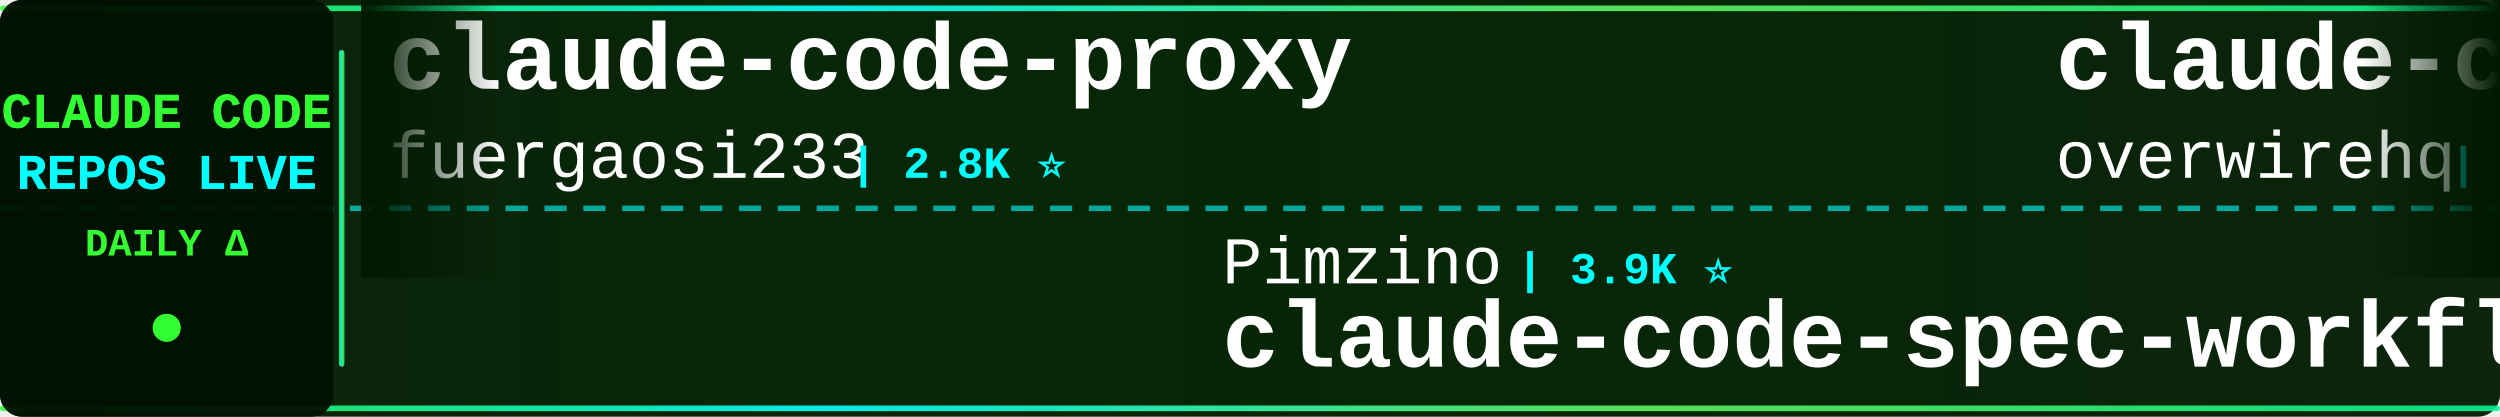
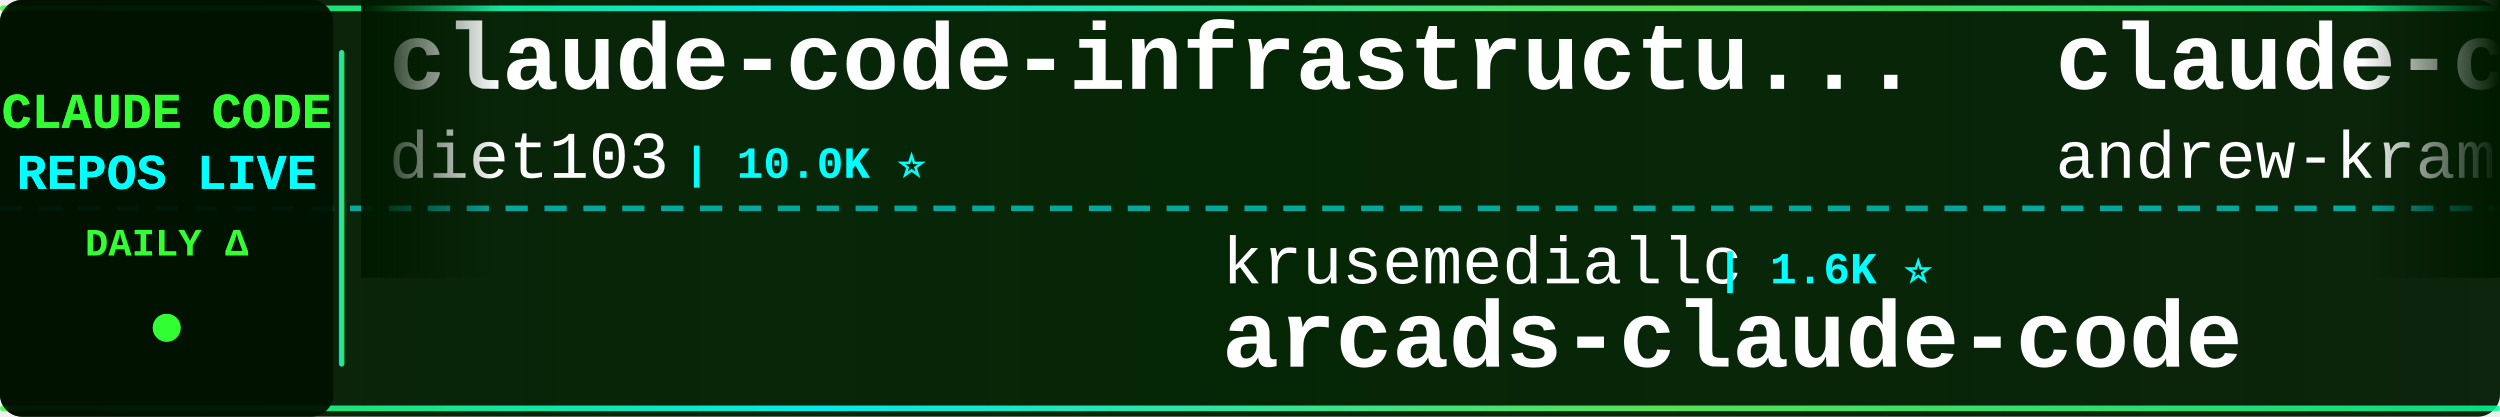
<svg xmlns="http://www.w3.org/2000/svg" width="900" height="150">
  <defs>
    <linearGradient id="tickerBg" x1="0%" y1="0%" x2="100%" y2="0%">
      <stop offset="0%" style="stop-color:#001a00;stop-opacity:0.95" />
      <stop offset="50%" style="stop-color:#002200;stop-opacity:0.98" />
      <stop offset="100%" style="stop-color:#001a00;stop-opacity:0.95" />
    </linearGradient>
    <linearGradient id="borderGrad" x1="0%" y1="0%" x2="100%" y2="0%">
      <stop offset="0%" style="stop-color:#33ff33;stop-opacity:0.85">
        <animate attributeName="stop-opacity" values="0.85;1;0.85" dur="2s" repeatCount="indefinite" />
      </stop>
      <stop offset="33%" style="stop-color:#00ffff;stop-opacity:0.9">
        <animate attributeName="stop-opacity" values="0.9;1;0.9" dur="2.2s" repeatCount="indefinite" />
      </stop>
      <stop offset="66%" style="stop-color:#66ff66;stop-opacity:0.85">
        <animate attributeName="stop-opacity" values="0.85;1;0.85" dur="1.8s" repeatCount="indefinite" />
      </stop>
      <stop offset="100%" style="stop-color:#00ff99;stop-opacity:0.85">
        <animate attributeName="stop-opacity" values="0.85;1;0.85" dur="2s" repeatCount="indefinite" />
      </stop>
    </linearGradient>
    <filter id="textGlow">
      <feGaussianBlur stdDeviation="0.1" result="coloredBlur" />
      <feMerge>
        <feMergeNode in="coloredBlur" />
        <feMergeNode in="SourceGraphic" />
      </feMerge>
    </filter>
    <filter id="metricGlow">
      <feGaussianBlur stdDeviation="0.2" result="coloredBlur" />
      <feMerge>
        <feMergeNode in="coloredBlur" />
        <feMergeNode in="SourceGraphic" />
      </feMerge>
    </filter>
    <linearGradient id="leftFade" x1="0%" y1="0%" x2="100%" y2="0%">
      <stop offset="0%" style="stop-color:#001a00;stop-opacity:1" />
      <stop offset="100%" style="stop-color:#001a00;stop-opacity:0" />
    </linearGradient>
    <linearGradient id="rightFade" x1="0%" y1="0%" x2="100%" y2="0%">
      <stop offset="0%" style="stop-color:#001a00;stop-opacity:0" />
      <stop offset="100%" style="stop-color:#001a00;stop-opacity:1" />
    </linearGradient>
  </defs>
  <rect width="900" height="150" fill="url(#tickerBg)" rx="8" />
  <rect x="0" y="2" width="900" height="2" fill="url(#borderGrad)" rx="1" />
  <rect x="0" y="146" width="900" height="2" fill="url(#borderGrad)" rx="1" />
  <line x1="0" y1="75" x2="900" y2="75" stroke="#00ffff" stroke-width="2" stroke-dasharray="8 6" opacity="0.6" />
  <rect x="0" y="0" width="120" height="150" fill="#001100" opacity="0.95" rx="8" />
  <text x="60" y="46" font-family="'Courier New', monospace" font-size="18" font-weight="bold" fill="#33ff33" text-anchor="middle" filter="url(#textGlow)">
    CLAUDE CODE
  </text>
  <text x="60" y="68" font-family="'Courier New', monospace" font-size="18" font-weight="bold" fill="#00ffff" text-anchor="middle" filter="url(#textGlow)">
    REPOS LIVE
  </text>
  <text x="60" y="92" font-family="'Courier New', monospace" font-size="14" font-weight="bold" fill="#33ff33" text-anchor="middle">
    DAILY Δ
  </text>
  <circle cx="60" cy="118" r="5" fill="#33ff33" filter="url(#metricGlow)">
    <animate attributeName="r" values="4;6;4" dur="1.5s" repeatCount="indefinite" />
    <animate attributeName="opacity" values="0.6;1;0.6" dur="1.5s" repeatCount="indefinite" />
  </circle>
  <rect x="122" y="18" width="2" height="114" fill="url(#borderGrad)" rx="1" />
  <clipPath id="tickerClip">
    <rect x="130" y="0" width="770" height="150" />
  </clipPath>
  <g clip-path="url(#tickerClip)">
    <g id="tickerItems">
      <animateTransform attributeName="transform" attributeType="XML" type="translate" from="0 0" to="-3000 0" dur="54s" repeatCount="indefinite" />
      <g transform="translate(0, 0)">
-         <text x="140" y="32" font-family="'Courier New', monospace" font-size="34" font-weight="bold" fill="#ffffff">claude-code-proxy</text>
-         <text x="140" y="64" font-family="'Courier New', monospace" font-size="24" font-weight="normal" fill="#ffffff" opacity="1.0">fuergaosi233</text>
-         <text x="306" y="64" font-family="'Courier New', monospace" font-size="16" font-weight="bold" fill="#00ffff"> | 2.8K ⭐</text>
+         <text x="140" y="32" font-family="'Courier New', monospace" font-size="34" font-weight="bold" fill="#ffffff">claude-code-infrastructu...</text>
+         <text x="140" y="64" font-family="'Courier New', monospace" font-size="24" font-weight="normal" fill="#ffffff" opacity="1.0">diet103</text>
+         <text x="246" y="64" font-family="'Courier New', monospace" font-size="16" font-weight="bold" fill="#00ffff"> | 10.0K ⭐</text>
      </g>
      <g transform="translate(300, 0)">
-         <text x="140" y="102" font-family="'Courier New', monospace" font-size="24" font-weight="normal" fill="#ffffff" opacity="1.0">Pimzino</text>
-         <text x="246" y="102" font-family="'Courier New', monospace" font-size="16" font-weight="bold" fill="#00ffff"> | 3.9K ⭐</text>
-         <text x="140" y="132" font-family="'Courier New', monospace" font-size="34" font-weight="bold" fill="#ffffff">claude-code-spec-workflo...</text>
+         <text x="140" y="102" font-family="'Courier New', monospace" font-size="24" font-weight="normal" fill="#ffffff" opacity="1.0">krusemediallc</text>
+         <text x="318" y="102" font-family="'Courier New', monospace" font-size="16" font-weight="bold" fill="#00ffff"> | 1.6K ⭐</text>
+         <text x="140" y="132" font-family="'Courier New', monospace" font-size="34" font-weight="bold" fill="#ffffff">arcads-claude-code</text>
      </g>
      <g transform="translate(600, 0)">
-         <text x="140" y="32" font-family="'Courier New', monospace" font-size="34" font-weight="bold" fill="#ffffff">claude-code-telegram</text>
-         <text x="140" y="64" font-family="'Courier New', monospace" font-size="24" font-weight="normal" fill="#ffffff" opacity="1.0">overwirehq</text>
-         <text x="282" y="64" font-family="'Courier New', monospace" font-size="16" font-weight="bold" fill="#00ffff"> | 2.8K ⭐ -1</text>
+         <text x="140" y="32" font-family="'Courier New', monospace" font-size="34" font-weight="bold" fill="#ffffff">claude-code-source-build</text>
+         <text x="140" y="64" font-family="'Courier New', monospace" font-size="24" font-weight="normal" fill="#ffffff" opacity="1.0">andrew-kramer-inno</text>
+         <text x="378" y="64" font-family="'Courier New', monospace" font-size="16" font-weight="bold" fill="#00ffff"> | 594 ⭐</text>
      </g>
      <g transform="translate(900, 0)">
-         <text x="140" y="102" font-family="'Courier New', monospace" font-size="24" font-weight="normal" fill="#ffffff" opacity="1.0">musistudio</text>
-         <text x="282" y="102" font-family="'Courier New', monospace" font-size="16" font-weight="bold" fill="#00ffff"> | 37.9K ⭐ +3</text>
-         <text x="140" y="132" font-family="'Courier New', monospace" font-size="34" font-weight="bold" fill="#ffffff">claude-code-router</text>
+         <text x="140" y="102" font-family="'Courier New', monospace" font-size="24" font-weight="normal" fill="#ffffff" opacity="1.0">1rgs</text>
+         <text x="210" y="102" font-family="'Courier New', monospace" font-size="16" font-weight="bold" fill="#00ffff"> | 3.8K ⭐ +1</text>
+         <text x="140" y="132" font-family="'Courier New', monospace" font-size="34" font-weight="bold" fill="#ffffff">claude-code-proxy</text>
      </g>
      <g transform="translate(1200, 0)">
-         <text x="140" y="32" font-family="'Courier New', monospace" font-size="34" font-weight="bold" fill="#ffffff">claude-code-video-toolki...</text>
-         <text x="140" y="64" font-family="'Courier New', monospace" font-size="24" font-weight="normal" fill="#ffffff" opacity="1.0">digitalsamba</text>
-         <text x="306" y="64" font-family="'Courier New', monospace" font-size="16" font-weight="bold" fill="#00ffff"> | 2.4K ⭐ +1</text>
+         <text x="140" y="32" font-family="'Courier New', monospace" font-size="34" font-weight="bold" fill="#ffffff">awesome-claude-code</text>
+         <text x="140" y="64" font-family="'Courier New', monospace" font-size="24" font-weight="normal" fill="#ffffff" opacity="1.0">jqueryscript</text>
+         <text x="306" y="64" font-family="'Courier New', monospace" font-size="16" font-weight="bold" fill="#00ffff"> | 537 ⭐</text>
      </g>
      <g transform="translate(1500, 0)">
-         <text x="140" y="102" font-family="'Courier New', monospace" font-size="24" font-weight="normal" fill="#ffffff" opacity="1.0">daymade</text>
-         <text x="246" y="102" font-family="'Courier New', monospace" font-size="16" font-weight="bold" fill="#00ffff"> | 1.5K ⭐</text>
-         <text x="140" y="132" font-family="'Courier New', monospace" font-size="34" font-weight="bold" fill="#ffffff">claude-code-skills</text>
+         <text x="140" y="102" font-family="'Courier New', monospace" font-size="24" font-weight="normal" fill="#ffffff" opacity="1.0">Windy3f3f3f3f</text>
+         <text x="318" y="102" font-family="'Courier New', monospace" font-size="16" font-weight="bold" fill="#00ffff"> | 3.8K ⭐ -1</text>
+         <text x="140" y="132" font-family="'Courier New', monospace" font-size="34" font-weight="bold" fill="#ffffff">how-claude-code-works</text>
      </g>
      <g transform="translate(1800, 0)">
-         <text x="140" y="32" font-family="'Courier New', monospace" font-size="34" font-weight="bold" fill="#ffffff">claude-code-settings</text>
-         <text x="140" y="64" font-family="'Courier New', monospace" font-size="24" font-weight="normal" fill="#ffffff" opacity="1.0">feiskyer</text>
-         <text x="258" y="64" font-family="'Courier New', monospace" font-size="16" font-weight="bold" fill="#00ffff"> | 1.7K ⭐</text>
+         <text x="140" y="32" font-family="'Courier New', monospace" font-size="34" font-weight="bold" fill="#ffffff">claude-code-from-source</text>
+         <text x="140" y="64" font-family="'Courier New', monospace" font-size="24" font-weight="normal" fill="#ffffff" opacity="1.0">alejandrobalderas</text>
+         <text x="366" y="64" font-family="'Courier New', monospace" font-size="16" font-weight="bold" fill="#00ffff"> | 3.0K ⭐ +1</text>
      </g>
      <g transform="translate(2100, 0)">
-         <text x="140" y="102" font-family="'Courier New', monospace" font-size="24" font-weight="normal" fill="#ffffff" opacity="1.0">multica-ai</text>
-         <text x="282" y="102" font-family="'Courier New', monospace" font-size="16" font-weight="bold" fill="#00ffff"> | 225.7K ⭐ +61</text>
-         <text x="140" y="132" font-family="'Courier New', monospace" font-size="34" font-weight="bold" fill="#ffffff">andrej-karpathy-skills</text>
+         <text x="140" y="102" font-family="'Courier New', monospace" font-size="24" font-weight="normal" fill="#ffffff" opacity="1.0">ding113</text>
+         <text x="246" y="102" font-family="'Courier New', monospace" font-size="16" font-weight="bold" fill="#00ffff"> | 3.4K ⭐</text>
+         <text x="140" y="132" font-family="'Courier New', monospace" font-size="34" font-weight="bold" fill="#ffffff">claude-code-hub</text>
      </g>
      <g transform="translate(2400, 0)">
-         <text x="140" y="32" font-family="'Courier New', monospace" font-size="34" font-weight="bold" fill="#ffffff">edmunds-claude-code</text>
-         <text x="140" y="64" font-family="'Courier New', monospace" font-size="24" font-weight="normal" fill="#ffffff" opacity="1.0">edmund-io</text>
-         <text x="270" y="64" font-family="'Courier New', monospace" font-size="16" font-weight="bold" fill="#00ffff"> | 1.5K ⭐</text>
+         <text x="140" y="32" font-family="'Courier New', monospace" font-size="34" font-weight="bold" fill="#ffffff">system_prompts_leaks</text>
+         <text x="140" y="64" font-family="'Courier New', monospace" font-size="24" font-weight="normal" fill="#ffffff" opacity="1.0">asgeirtj</text>
+         <text x="258" y="64" font-family="'Courier New', monospace" font-size="16" font-weight="bold" fill="#00ffff"> | 70.3K ⭐ +10</text>
      </g>
      <g transform="translate(2700, 0)">
-         <text x="140" y="102" font-family="'Courier New', monospace" font-size="24" font-weight="normal" fill="#ffffff" opacity="1.0">alejandrobalderas</text>
-         <text x="366" y="102" font-family="'Courier New', monospace" font-size="16" font-weight="bold" fill="#00ffff"> | 3.0K ⭐</text>
-         <text x="140" y="132" font-family="'Courier New', monospace" font-size="34" font-weight="bold" fill="#ffffff">claude-code-from-source</text>
+         <text x="140" y="102" font-family="'Courier New', monospace" font-size="24" font-weight="normal" fill="#ffffff" opacity="1.0">https-deeplearning-ai</text>
+         <text x="414" y="102" font-family="'Courier New', monospace" font-size="16" font-weight="bold" fill="#00ffff"> | 559 ⭐</text>
+         <text x="140" y="132" font-family="'Courier New', monospace" font-size="34" font-weight="bold" fill="#ffffff">sc-claude-code-files</text>
      </g>
      <g transform="translate(3000, 0)">
-         <text x="140" y="32" font-family="'Courier New', monospace" font-size="34" font-weight="bold" fill="#ffffff">claude-code-proxy</text>
-         <text x="140" y="64" font-family="'Courier New', monospace" font-size="24" font-weight="normal" fill="#ffffff" opacity="1.0">fuergaosi233</text>
-         <text x="306" y="64" font-family="'Courier New', monospace" font-size="16" font-weight="bold" fill="#00ffff"> | 2.8K ⭐</text>
+         <text x="140" y="32" font-family="'Courier New', monospace" font-size="34" font-weight="bold" fill="#ffffff">claude-code-infrastructu...</text>
+         <text x="140" y="64" font-family="'Courier New', monospace" font-size="24" font-weight="normal" fill="#ffffff" opacity="1.0">diet103</text>
+         <text x="246" y="64" font-family="'Courier New', monospace" font-size="16" font-weight="bold" fill="#00ffff"> | 10.0K ⭐</text>
      </g>
      <g transform="translate(3300, 0)">
-         <text x="140" y="102" font-family="'Courier New', monospace" font-size="24" font-weight="normal" fill="#ffffff" opacity="1.0">Pimzino</text>
-         <text x="246" y="102" font-family="'Courier New', monospace" font-size="16" font-weight="bold" fill="#00ffff"> | 3.9K ⭐</text>
-         <text x="140" y="132" font-family="'Courier New', monospace" font-size="34" font-weight="bold" fill="#ffffff">claude-code-spec-workflo...</text>
+         <text x="140" y="102" font-family="'Courier New', monospace" font-size="24" font-weight="normal" fill="#ffffff" opacity="1.0">krusemediallc</text>
+         <text x="318" y="102" font-family="'Courier New', monospace" font-size="16" font-weight="bold" fill="#00ffff"> | 1.6K ⭐</text>
+         <text x="140" y="132" font-family="'Courier New', monospace" font-size="34" font-weight="bold" fill="#ffffff">arcads-claude-code</text>
      </g>
      <g transform="translate(3600, 0)">
-         <text x="140" y="32" font-family="'Courier New', monospace" font-size="34" font-weight="bold" fill="#ffffff">claude-code-telegram</text>
-         <text x="140" y="64" font-family="'Courier New', monospace" font-size="24" font-weight="normal" fill="#ffffff" opacity="1.0">overwirehq</text>
-         <text x="282" y="64" font-family="'Courier New', monospace" font-size="16" font-weight="bold" fill="#00ffff"> | 2.8K ⭐ -1</text>
+         <text x="140" y="32" font-family="'Courier New', monospace" font-size="34" font-weight="bold" fill="#ffffff">claude-code-source-build</text>
+         <text x="140" y="64" font-family="'Courier New', monospace" font-size="24" font-weight="normal" fill="#ffffff" opacity="1.0">andrew-kramer-inno</text>
+         <text x="378" y="64" font-family="'Courier New', monospace" font-size="16" font-weight="bold" fill="#00ffff"> | 594 ⭐</text>
      </g>
      <g transform="translate(3900, 0)">
-         <text x="140" y="102" font-family="'Courier New', monospace" font-size="24" font-weight="normal" fill="#ffffff" opacity="1.0">musistudio</text>
-         <text x="282" y="102" font-family="'Courier New', monospace" font-size="16" font-weight="bold" fill="#00ffff"> | 37.9K ⭐ +3</text>
-         <text x="140" y="132" font-family="'Courier New', monospace" font-size="34" font-weight="bold" fill="#ffffff">claude-code-router</text>
+         <text x="140" y="102" font-family="'Courier New', monospace" font-size="24" font-weight="normal" fill="#ffffff" opacity="1.0">1rgs</text>
+         <text x="210" y="102" font-family="'Courier New', monospace" font-size="16" font-weight="bold" fill="#00ffff"> | 3.8K ⭐ +1</text>
+         <text x="140" y="132" font-family="'Courier New', monospace" font-size="34" font-weight="bold" fill="#ffffff">claude-code-proxy</text>
      </g>
    </g>
  </g>
  <rect x="130" y="0" width="50" height="100" fill="url(#leftFade)" />
  <rect x="850" y="0" width="50" height="100" fill="url(#rightFade)" />
</svg>
